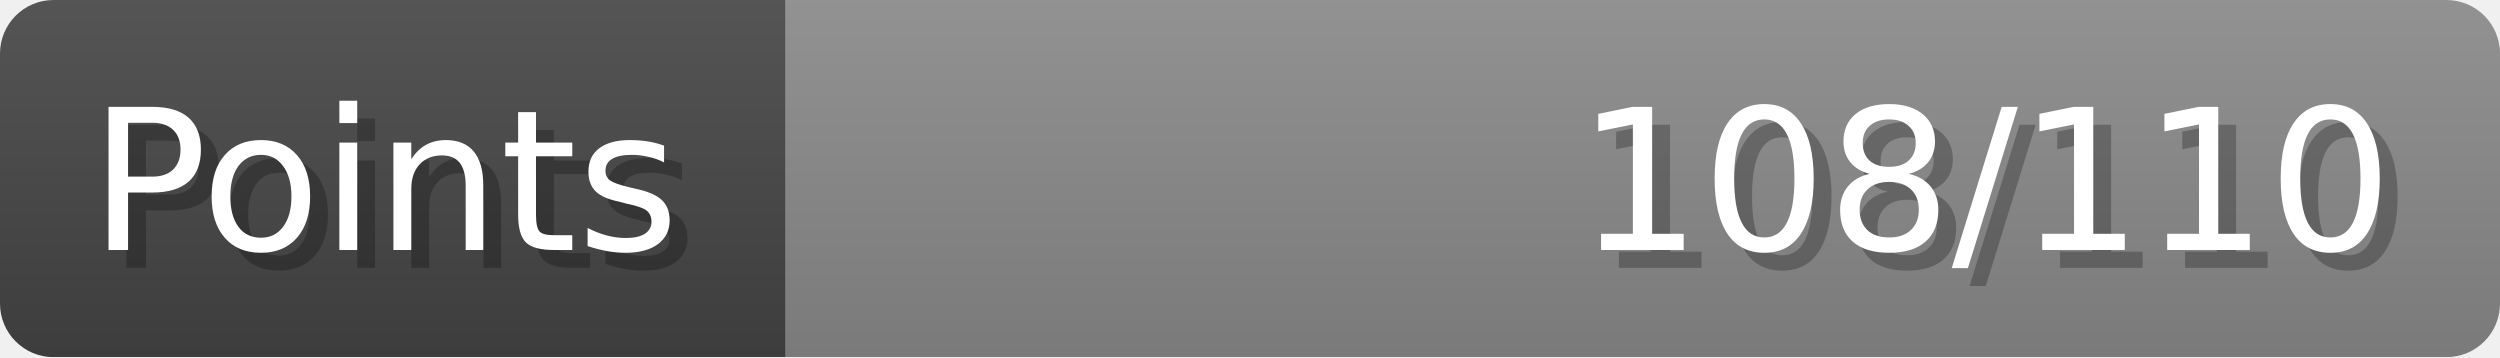
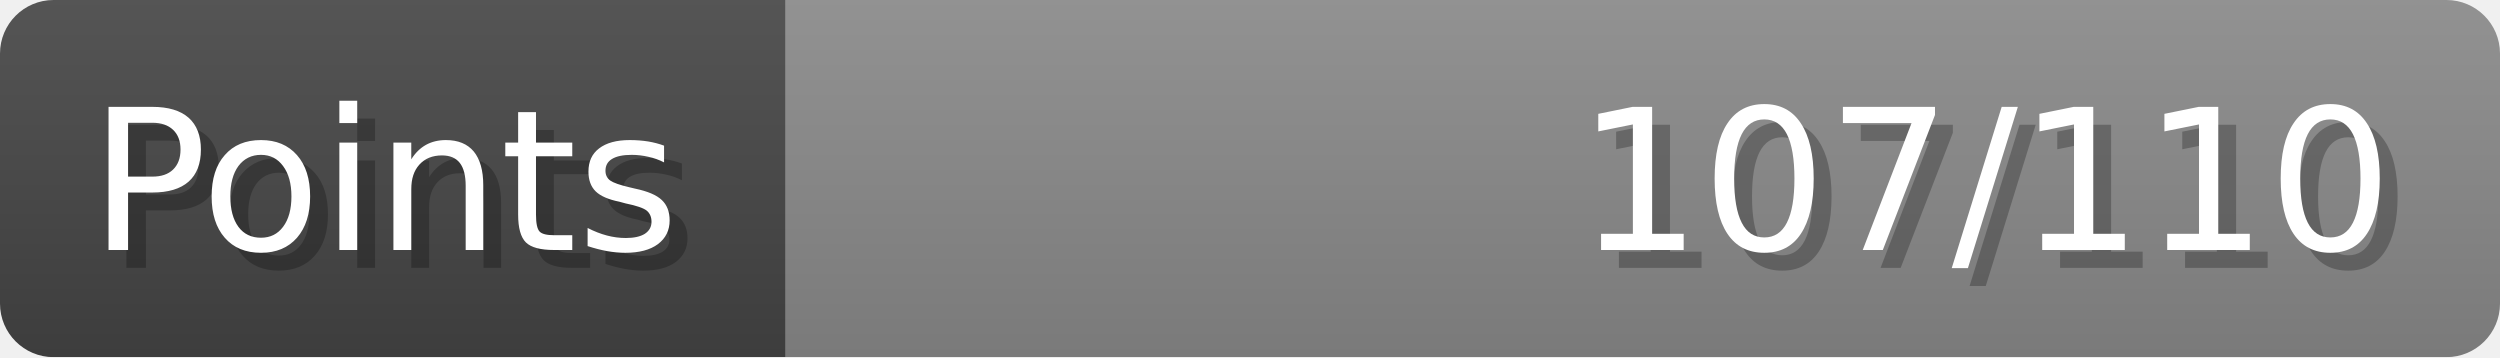
- <svg xmlns="http://www.w3.org/2000/svg" width="140px" height="20px" role="img" aria-label="Points: 108/110">
+ <svg xmlns="http://www.w3.org/2000/svg" width="140px" height="20px" role="img" aria-label="Points: 107/110">
  <linearGradient id="a" x2="0" y2="100%">
    <stop offset="0" stop-opacity=".1" stop-color="#EEE" />
    <stop offset="1" stop-opacity=".1" />
  </linearGradient>
  <mask id="m">
    <rect width="100%" height="100%" rx="3" fill="#FFF" />
  </mask>
  <g mask="url(#m)">
    <rect x="0" y="0" width="44" height="20" fill="#444" />
    <svg x="44" y="0" width="96" height="20">
      <rect width="100%" height="100%" fill="#888888" />
      <rect width="0%" height="100%" fill="#33CC11" transform="">
-         <animate attributeName="width" begin="0.5s" dur="600ms" from="0%" to="98%" repeatCount="1" fill="freeze" calcMode="spline" keyTimes="0; 1" keySplines="0.3, 0.61, 0.355, 1" />
+         <animate attributeName="width" begin="0.5s" dur="600ms" from="0%" to="97%" repeatCount="1" fill="freeze" calcMode="spline" keyTimes="0; 1" keySplines="0.3, 0.61, 0.355, 1" />
      </rect>
    </svg>
    <rect width="140" height="20" fill="url(#a)" />
  </g>
  <g aria-hidden="true" font-size="11" font-family="Verdana, DejaVu Sans, sans-serif" fill="#FFFFFF">
    <text x="6" y="15" fill="#000" opacity="0.25">Points</text>
    <text x="5" y="14">Points</text>
-     <text x="135" y="15" fill="#000" opacity="0.25" text-anchor="end">108/110</text>
-     <text x="134" y="14" text-anchor="end">108/110</text>
+     <text x="135" y="15" fill="#000" opacity="0.25" text-anchor="end">107/110</text>
+     <text x="134" y="14" text-anchor="end">107/110</text>
  </g>
</svg>
